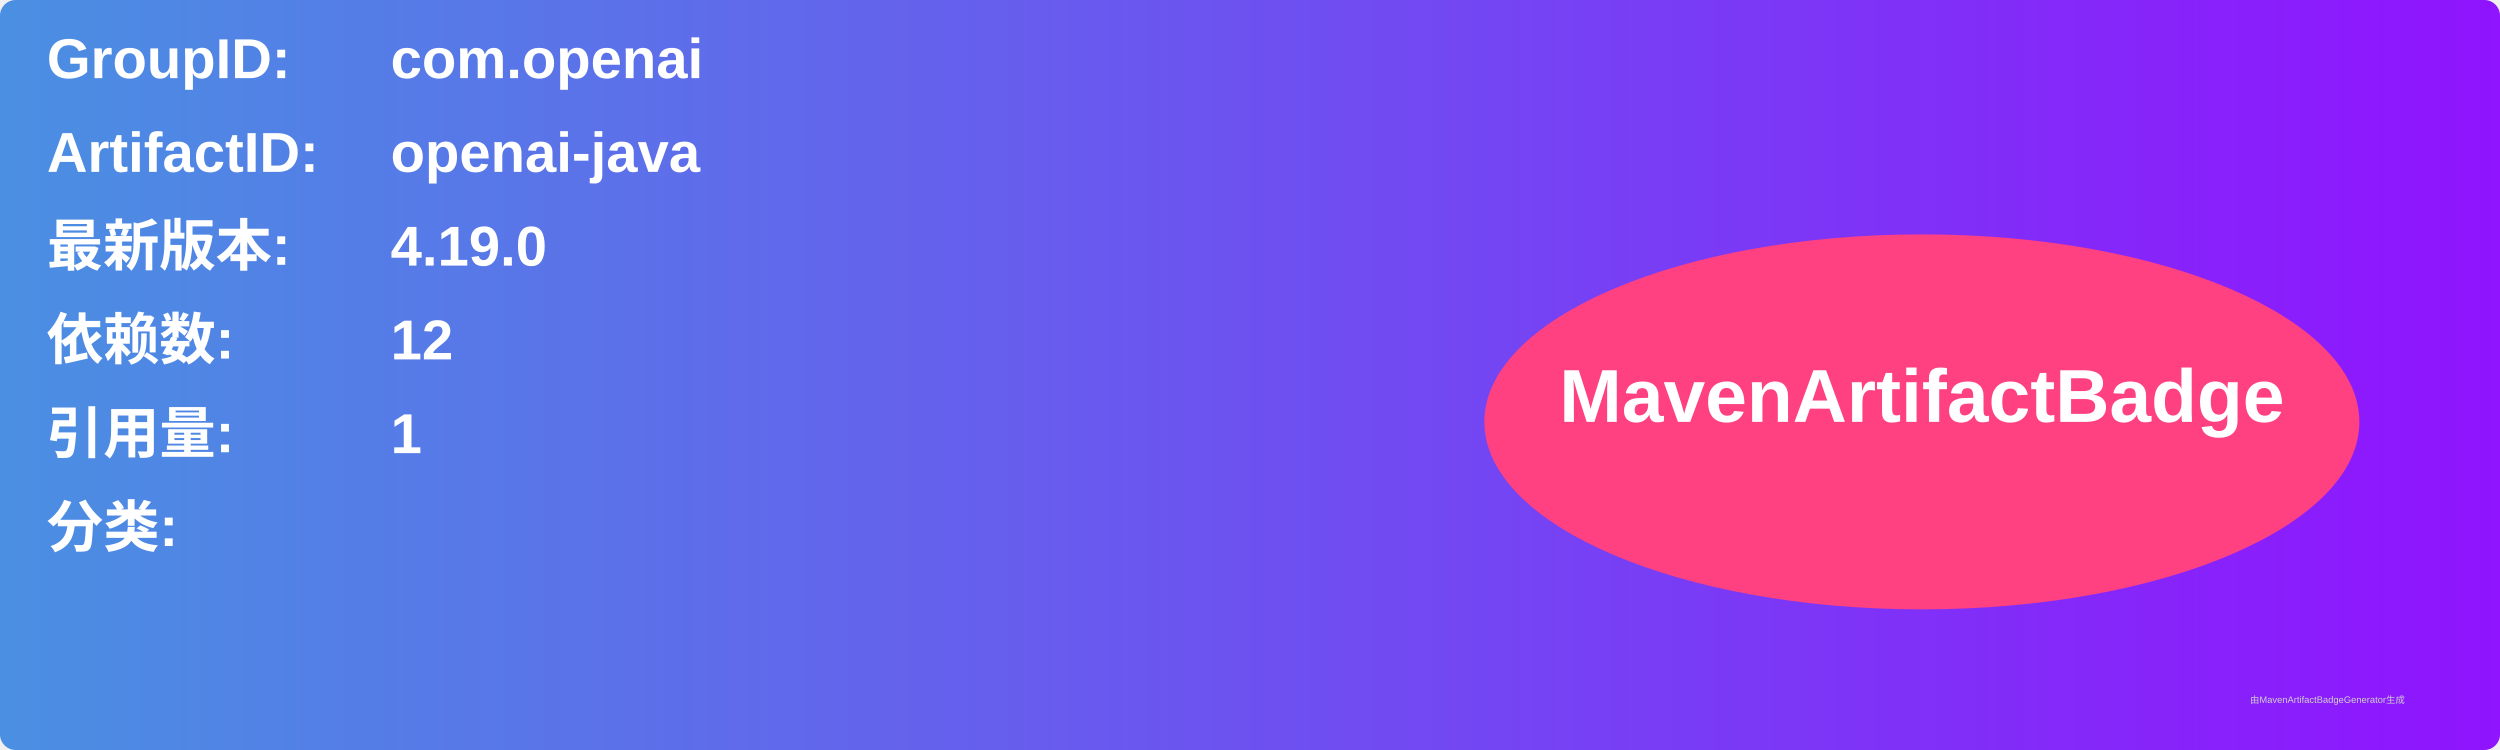
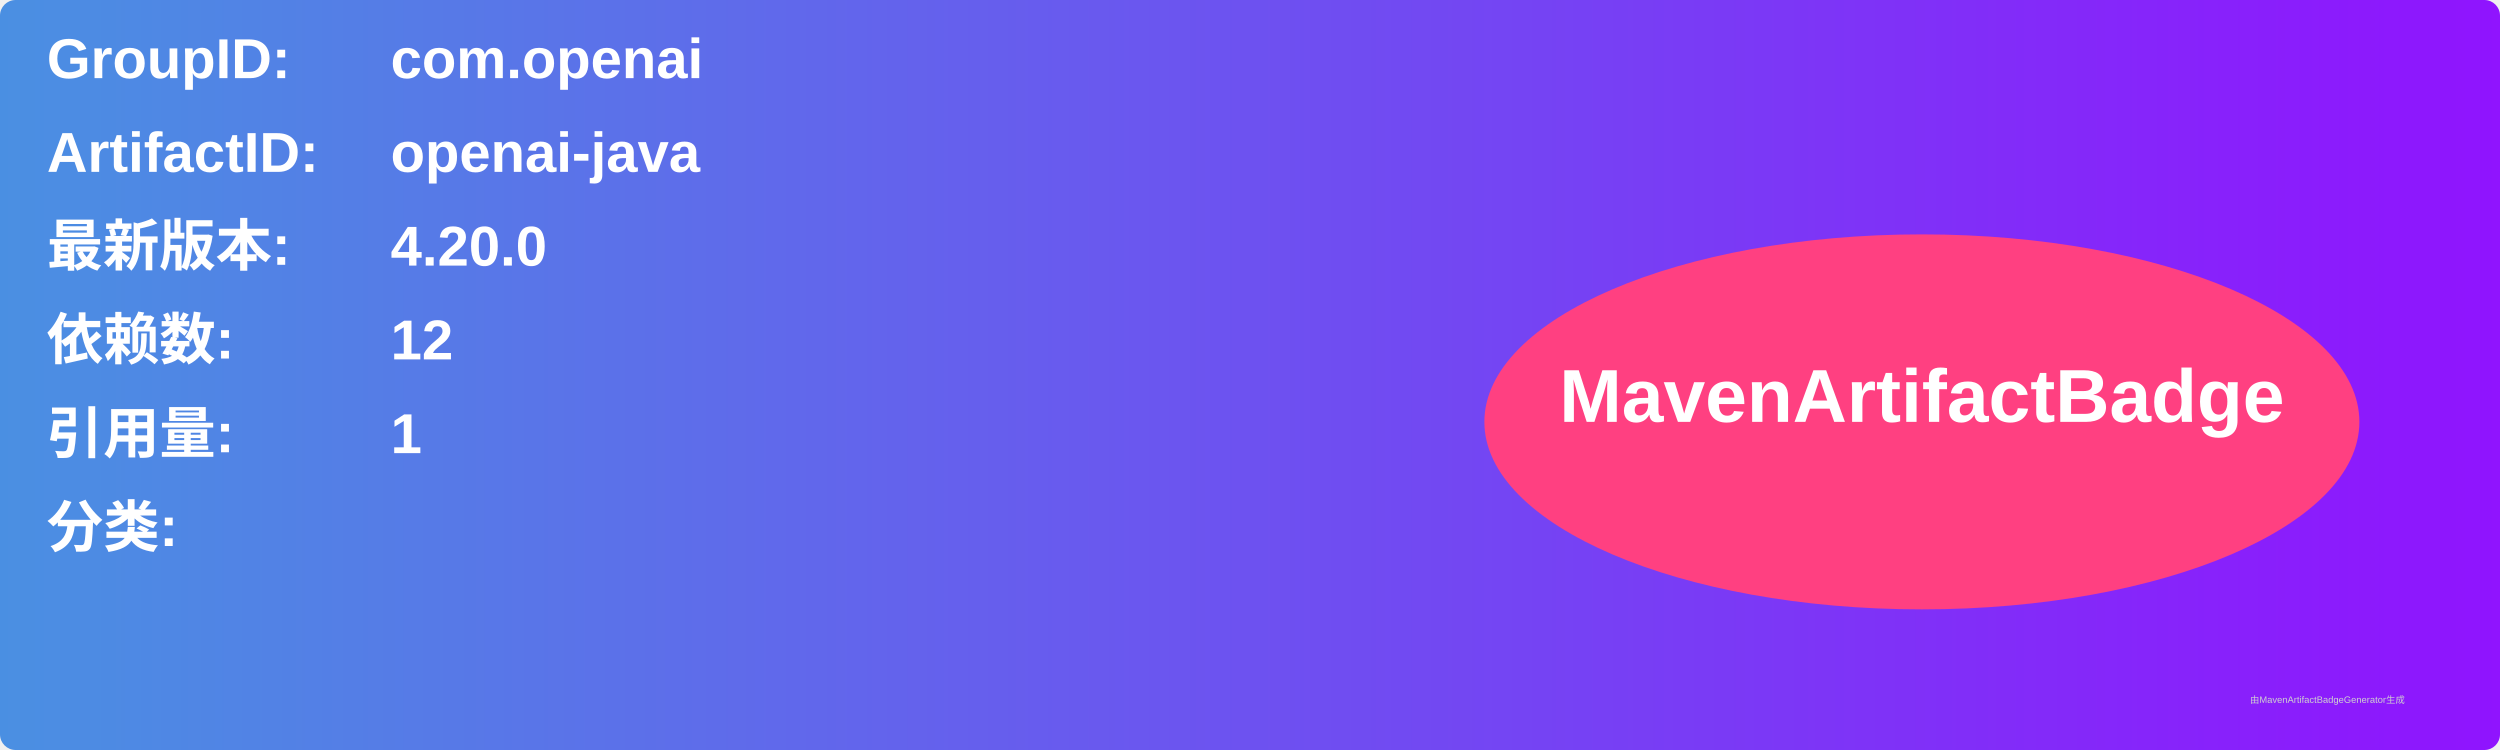
<svg xmlns="http://www.w3.org/2000/svg" width="800" height="240" viewBox="0 0 800 240">
  <linearGradient id="grad" x1="0%" y1="0%" x2="100%" y2="0%">
    <stop offset="0%" stop-color="#4a90e2" />
    <stop offset="100%" stop-color="#9013fe" />
  </linearGradient>
  <rect width="100%" height="100%" rx="5" ry="5" fill="url(#grad)" />
  <g transform="translate(15, 15)">
    <text x="0" y="10" font-family="Arial" font-size="18" fill="white" font-weight="bold" width="260">GroupID:</text>
    <text x="110" y="10" font-family="Arial" font-size="18" fill="white" font-weight="bold" width="460">com.openai</text>
    <text x="0" y="40" font-family="Arial" font-size="18" fill="white" font-weight="bold" width="260">ArtifactID:</text>
    <text x="110" y="40" font-family="Arial" font-size="18" fill="white" font-weight="bold" width="460">openai-java</text>
    <text x="0" y="70" font-family="Arial" font-size="18" fill="white" font-weight="bold">最新版本:</text>
    <text x="110" y="70" font-family="Arial" font-size="18" fill="white" font-weight="bold">
-       <tspan font-weight="bold">4.19.0</tspan>
+       <tspan font-weight="bold">4.20.0</tspan>
    </text>
    <text x="0" y="100" font-family="Arial" font-size="18" fill="white" font-weight="bold">依赖数: </text>
    <text x="110" y="100" font-family="Arial" font-size="18" fill="white">
      <tspan font-weight="bold">12</tspan>
    </text>
    <text x="0" y="130" font-family="Arial" font-size="18" fill="white" font-weight="bold">引用量: </text>
    <text x="110" y="130" font-family="Arial" font-size="18" fill="white">
      <tspan font-weight="bold">1</tspan>
    </text>
    <text x="0" y="160" font-family="Arial" font-size="18" fill="white" font-weight="bold">分类:</text>
    <text x="10" y="190" font-family="Arial" font-size="10" fill="white">
      <tspan font-weight="bold" />
    </text>
    <ellipse cx="600" cy="120" rx="140" ry="60" fill="#ff4081" />
    <text x="600" y="120" text-anchor="middle" font-family="Arial" font-size="24" fill="white" font-weight="bold">MavenArtifactBadge</text>
  </g>
  <text x="720" y="225" font-family="Arial" font-size="3" fill="#d0d0d0">由MavenArtifactBadgeGenerator生成</text>
</svg>
